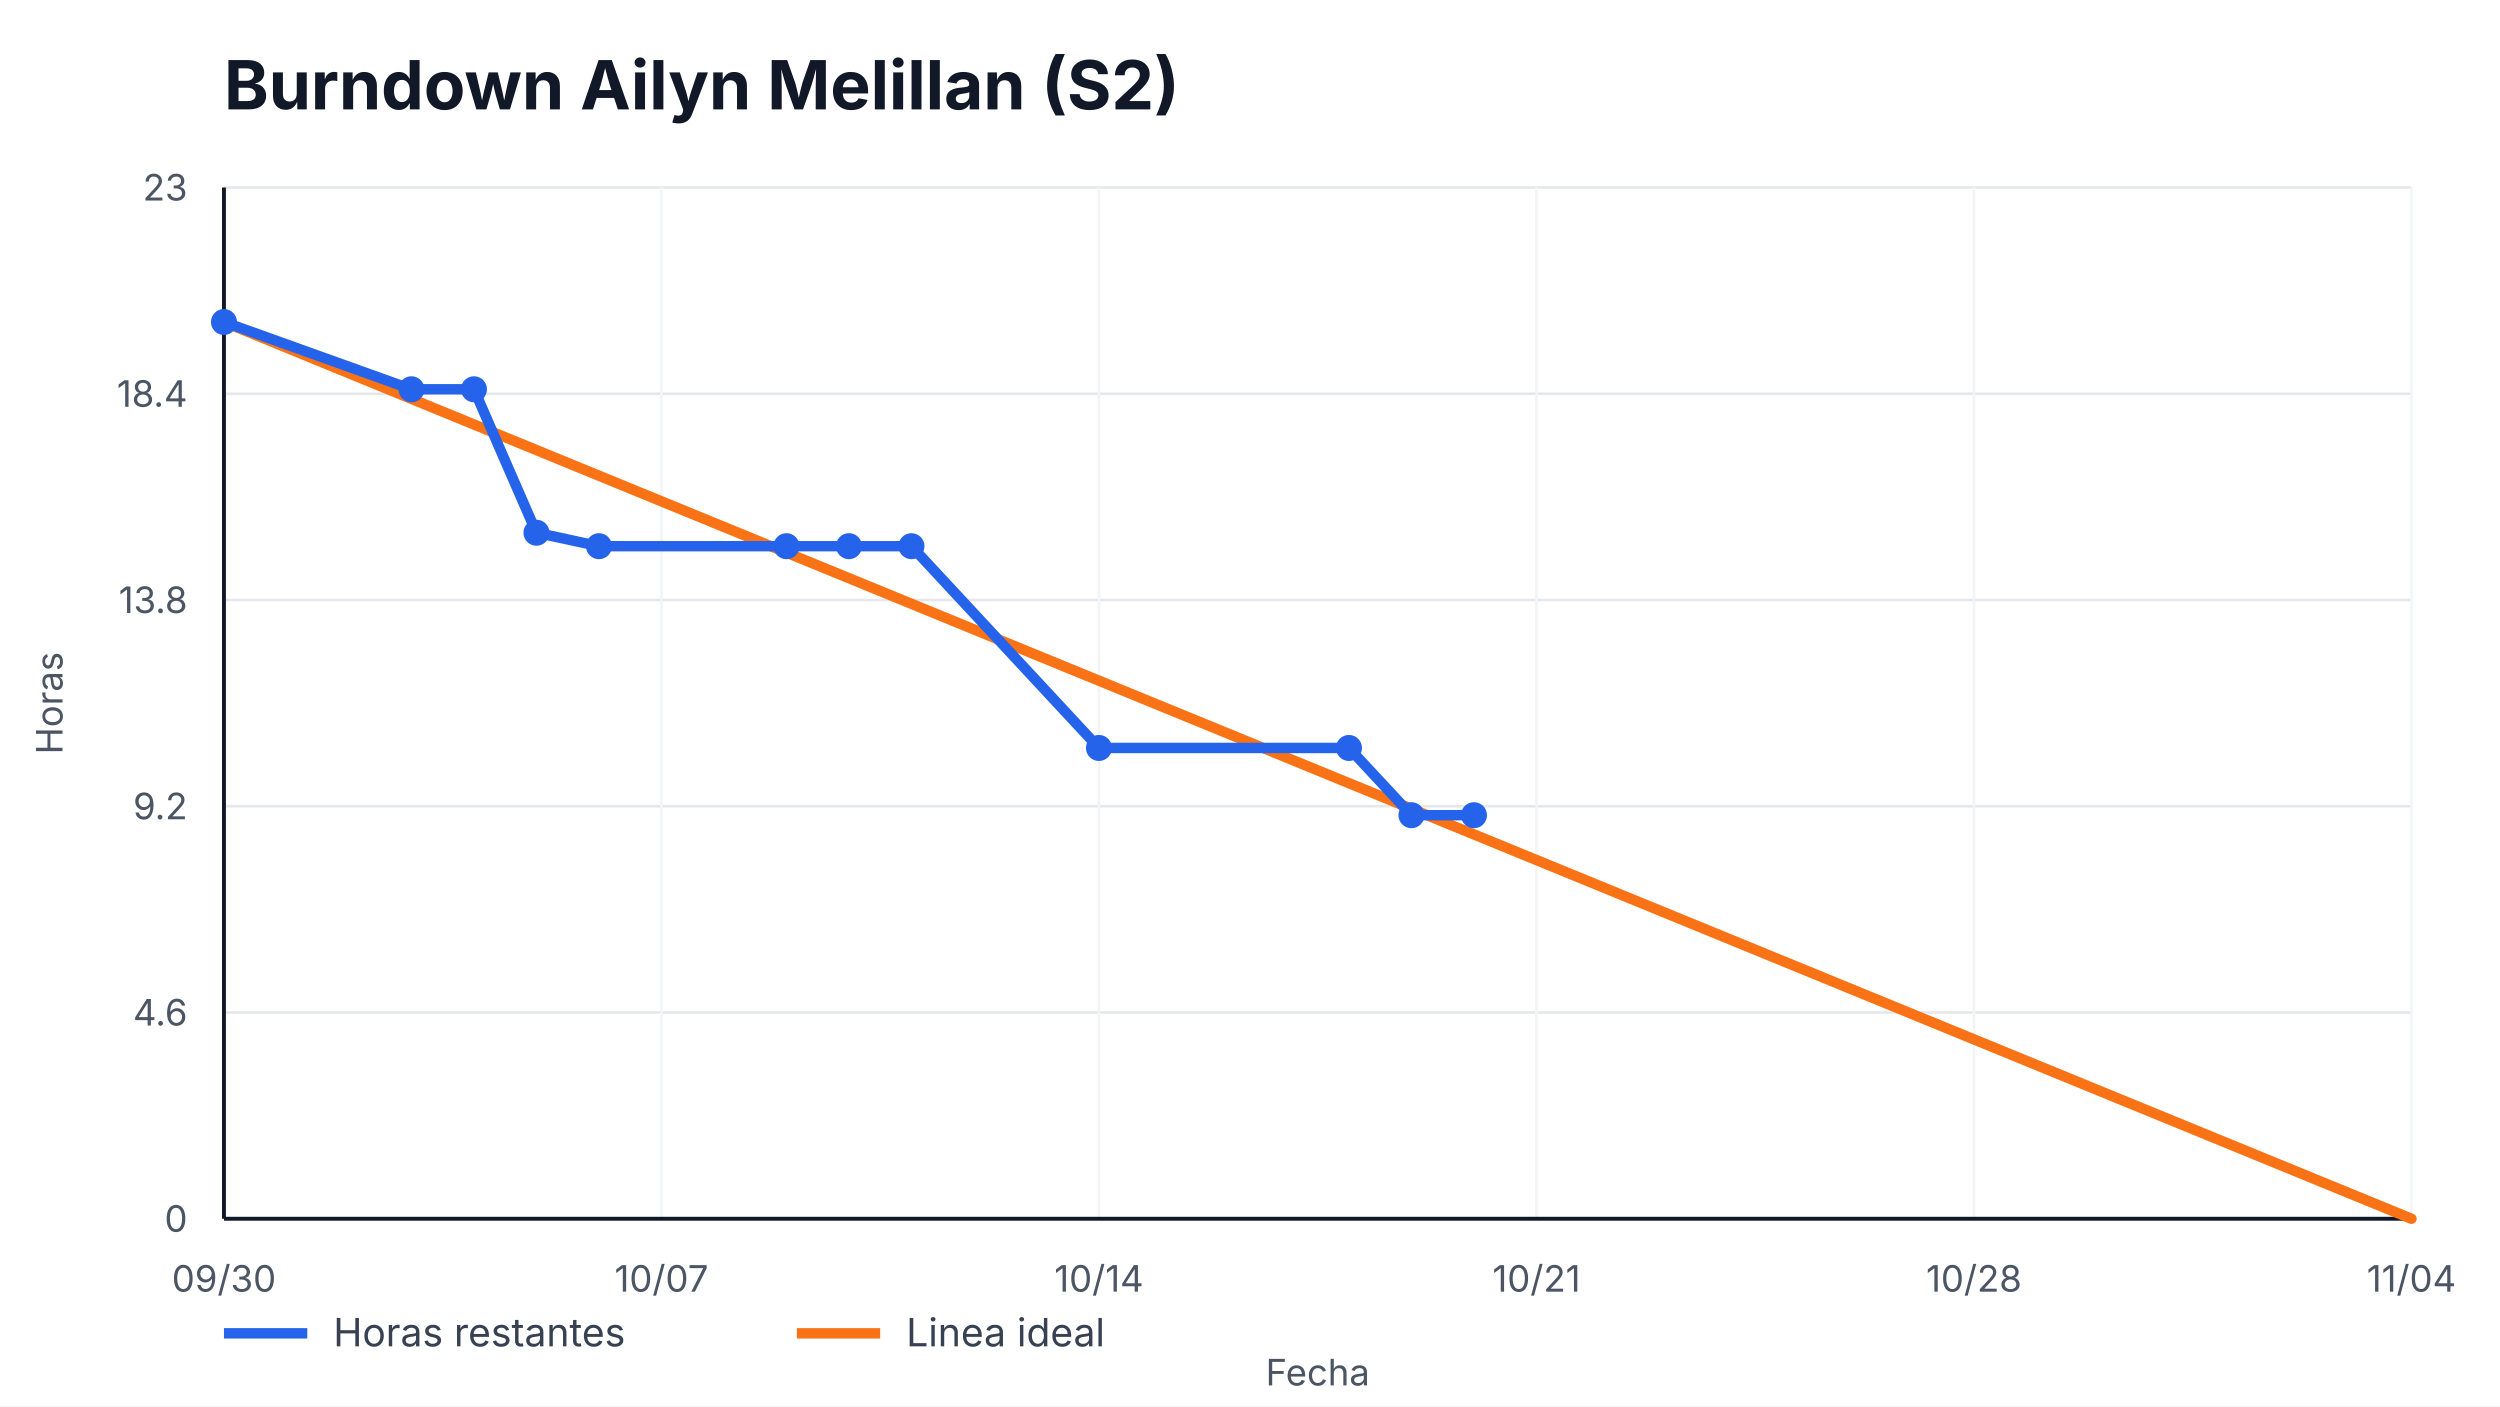
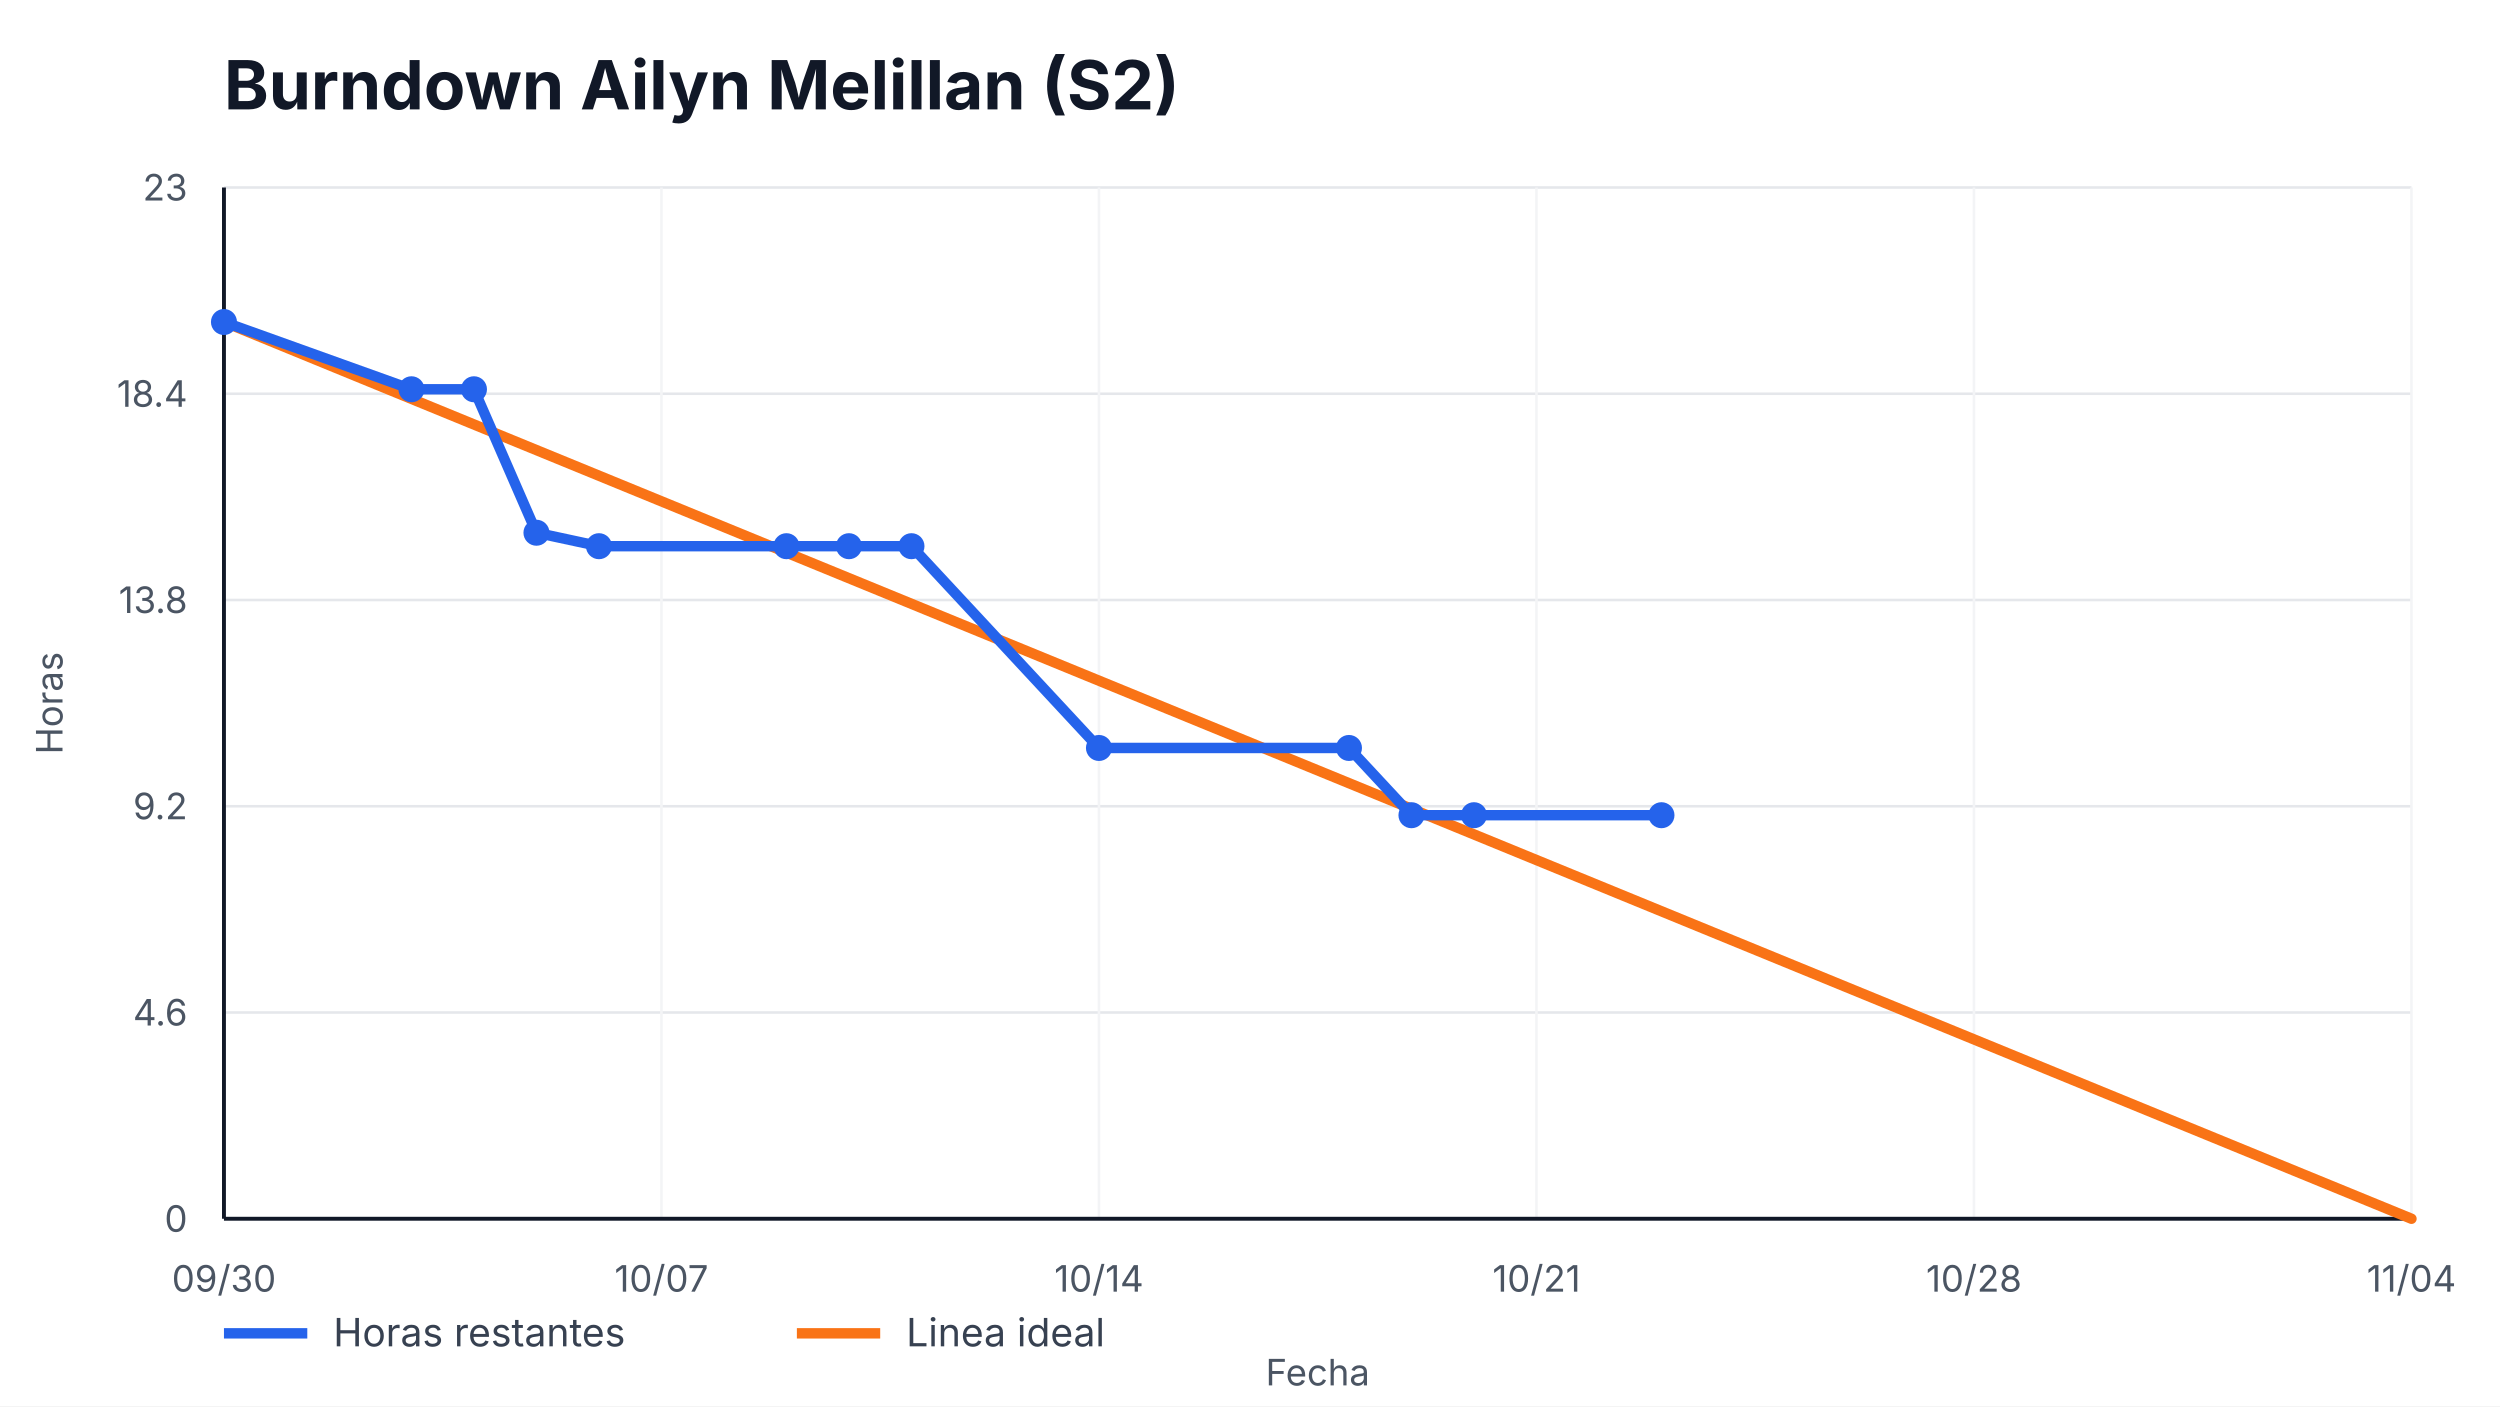
<svg xmlns="http://www.w3.org/2000/svg" width="960" height="540" viewBox="0 0 960 540" role="img" aria-label="Burndown Ailyn Melillan (S2)">
  <style>
    text { font-family: -apple-system, BlinkMacSystemFont, "Segoe UI", sans-serif; fill: #111827; }
    .title { font-size: 26px; font-weight: 700; }
    .axis { font-size: 14px; fill: #4b5563; }
    .legend { font-size: 15px; fill: #374151; }
    .overrun { font-size: 14px; font-weight: 700; fill: #b91c1c; }
  </style>
  <rect width="100%" height="100%" fill="#ffffff" />
  <text x="86" y="42" class="title">Burndown Ailyn Melillan (S2)</text>
  <g>
    <line x1="86" y1="468.00" x2="926" y2="468.00" stroke="#e5e7eb" />
    <line x1="86" y1="388.80" x2="926" y2="388.80" stroke="#e5e7eb" />
    <line x1="86" y1="309.60" x2="926" y2="309.60" stroke="#e5e7eb" />
    <line x1="86" y1="230.40" x2="926" y2="230.40" stroke="#e5e7eb" />
    <line x1="86" y1="151.20" x2="926" y2="151.20" stroke="#e5e7eb" />
    <line x1="86" y1="72.00" x2="926" y2="72.00" stroke="#e5e7eb" />
  </g>
  <g>
    <line x1="86.00" y1="72" x2="86.00" y2="468" stroke="#f3f4f6" />
    <text x="86.00" y="496" text-anchor="middle" class="axis">09/30</text>
    <line x1="254.00" y1="72" x2="254.00" y2="468" stroke="#f3f4f6" />
    <text x="254.00" y="496" text-anchor="middle" class="axis">10/07</text>
    <line x1="422.00" y1="72" x2="422.00" y2="468" stroke="#f3f4f6" />
    <text x="422.00" y="496" text-anchor="middle" class="axis">10/14</text>
    <line x1="590.00" y1="72" x2="590.00" y2="468" stroke="#f3f4f6" />
    <text x="590.00" y="496" text-anchor="middle" class="axis">10/21</text>
    <line x1="758.00" y1="72" x2="758.00" y2="468" stroke="#f3f4f6" />
    <text x="758.00" y="496" text-anchor="middle" class="axis">10/28</text>
    <line x1="926.00" y1="72" x2="926.00" y2="468" stroke="#f3f4f6" />
    <text x="926.00" y="496" text-anchor="middle" class="axis">11/04</text>
  </g>
  <line x1="86" y1="468" x2="926" y2="468" stroke="#111827" stroke-width="1.5" />
  <line x1="86" y1="72" x2="86" y2="468" stroke="#111827" stroke-width="1.5" />
  <g>
    <text x="72" y="473.00" text-anchor="end" class="axis">0</text>
    <text x="72" y="393.80" text-anchor="end" class="axis">4.6</text>
    <text x="72" y="314.60" text-anchor="end" class="axis">9.2</text>
    <text x="72" y="235.40" text-anchor="end" class="axis">13.8</text>
    <text x="72" y="156.20" text-anchor="end" class="axis">18.4</text>
    <text x="72" y="77.00" text-anchor="end" class="axis">23</text>
  </g>
  <polyline points="86.00,123.65 926.00,468.00" fill="none" stroke="#f97316" stroke-width="4" stroke-linecap="round" />
-   <polyline points="86.00,123.65 158.00,149.48 182.00,149.48 206.00,204.57 230.00,209.74 302.00,209.74 326.00,209.74 350.00,209.74 422.00,287.22 518.00,287.22 542.00,313.04 566.00,313.04" fill="none" stroke="#2563eb" stroke-width="4" stroke-linecap="round" stroke-linejoin="round" />
+   <polyline points="86.00,123.65 158.00,149.48 182.00,149.48 206.00,204.57 230.00,209.74 302.00,209.74 326.00,209.74 350.00,209.74 422.00,287.22 518.00,287.22 542.00,313.04 566.00,313.04 638.00,313.04" fill="none" stroke="#2563eb" stroke-width="4" stroke-linecap="round" stroke-linejoin="round" />
  <g>
    <circle cx="86.00" cy="123.65" r="5" fill="#2563eb" />
    <circle cx="158.00" cy="149.48" r="5" fill="#2563eb" />
    <circle cx="182.00" cy="149.48" r="5" fill="#2563eb" />
    <circle cx="206.00" cy="204.57" r="5" fill="#2563eb" />
    <circle cx="230.00" cy="209.74" r="5" fill="#2563eb" />
    <circle cx="302.00" cy="209.74" r="5" fill="#2563eb" />
    <circle cx="326.00" cy="209.74" r="5" fill="#2563eb" />
    <circle cx="350.00" cy="209.74" r="5" fill="#2563eb" />
    <circle cx="422.00" cy="287.22" r="5" fill="#2563eb" />
    <circle cx="518.00" cy="287.22" r="5" fill="#2563eb" />
    <circle cx="542.00" cy="313.04" r="5" fill="#2563eb" />
    <circle cx="566.00" cy="313.04" r="5" fill="#2563eb" />
+     <circle cx="638.00" cy="313.04" r="5" fill="#2563eb" />
  </g>
  <line x1="86" y1="512" x2="118" y2="512" stroke="#2563eb" stroke-width="4" />
  <text x="128" y="517" class="legend">Horas restantes</text>
  <line x1="306" y1="512" x2="338" y2="512" stroke="#f97316" stroke-width="4" />
  <text x="348" y="517" class="legend">Linea ideal</text>
  <text x="506.0" y="532" text-anchor="middle" class="axis">Fecha</text>
  <text x="24" y="270.0" transform="rotate(-90 24,270.0)" text-anchor="middle" class="axis">Horas</text>
</svg>
